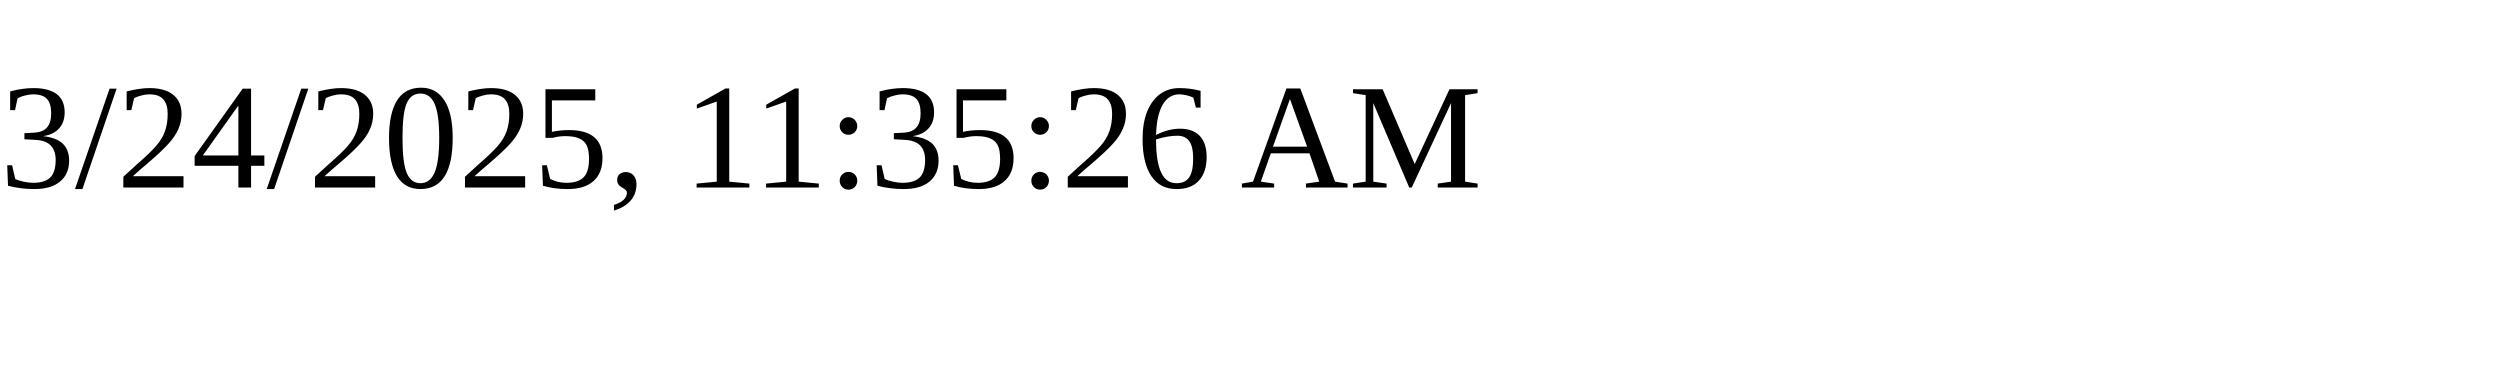
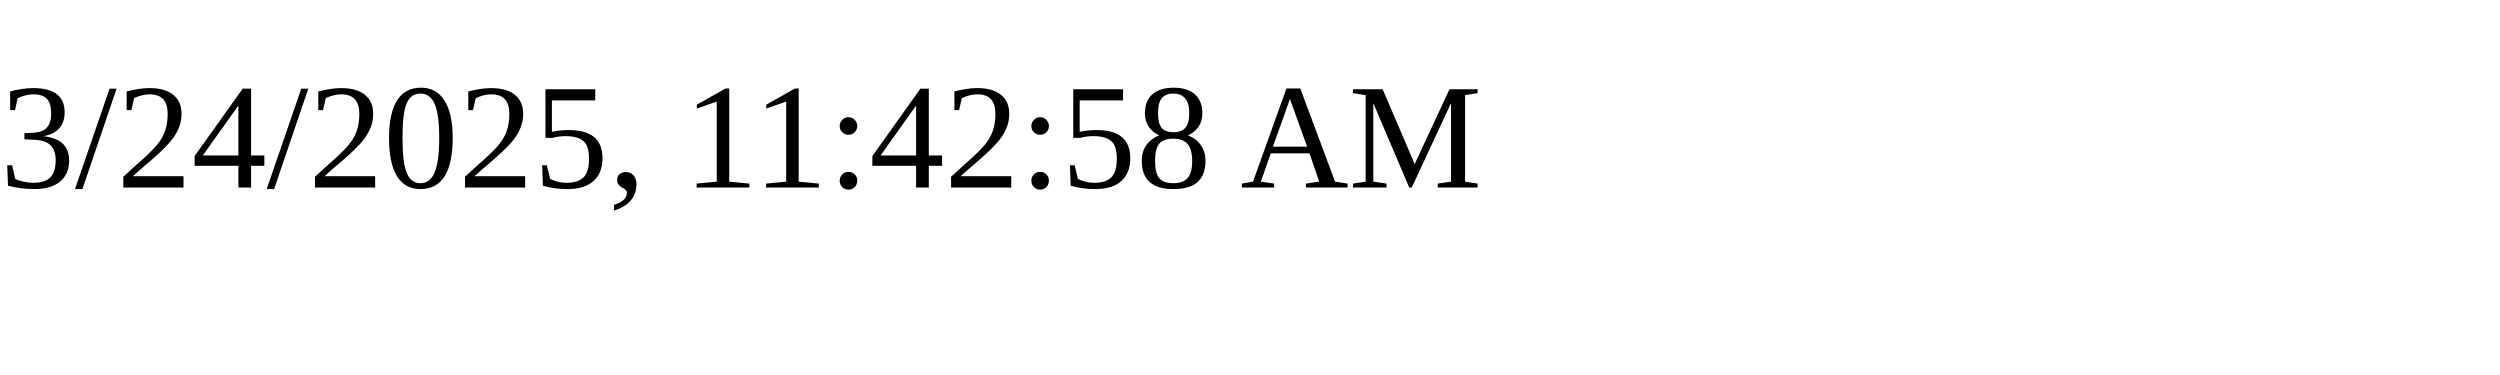
<svg xmlns="http://www.w3.org/2000/svg" height="30" width="200">
-   <text x="0" y="15">3/24/2025, 11:35:26 AM</text>
+   <text x="0" y="15">3/24/2025, 11:42:58 AM</text>
</svg>
